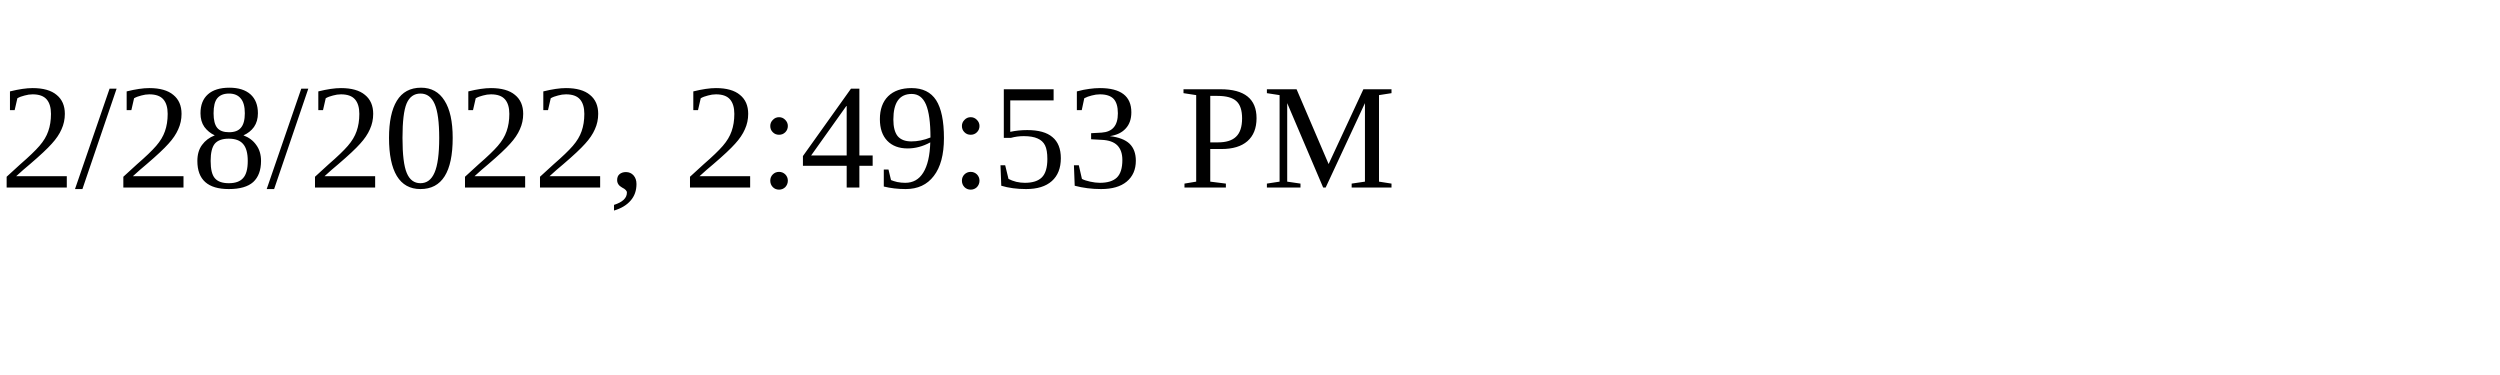
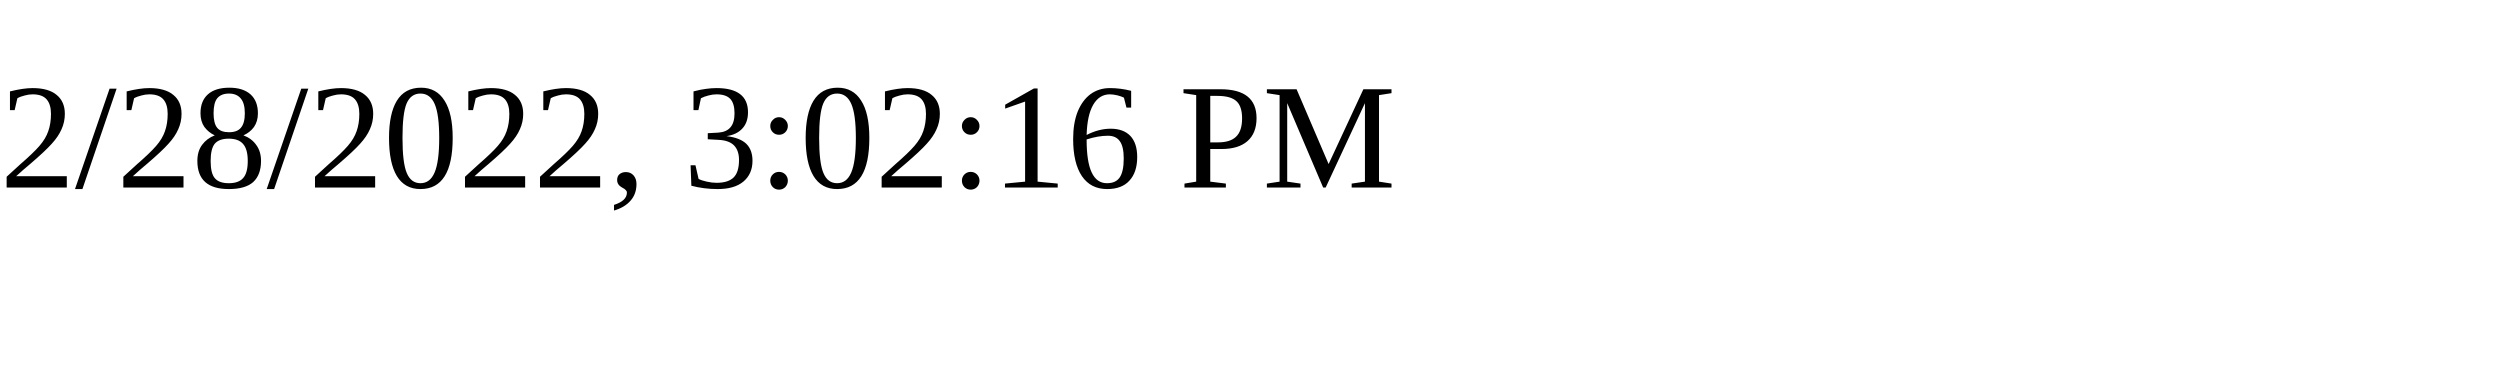
<svg xmlns="http://www.w3.org/2000/svg" height="30" width="200">
-   <text x="0" y="15">2/28/2022, 2:49:53 PM</text>
+   <text x="0" y="15">2/28/2022, 3:02:16 PM</text>
</svg>
